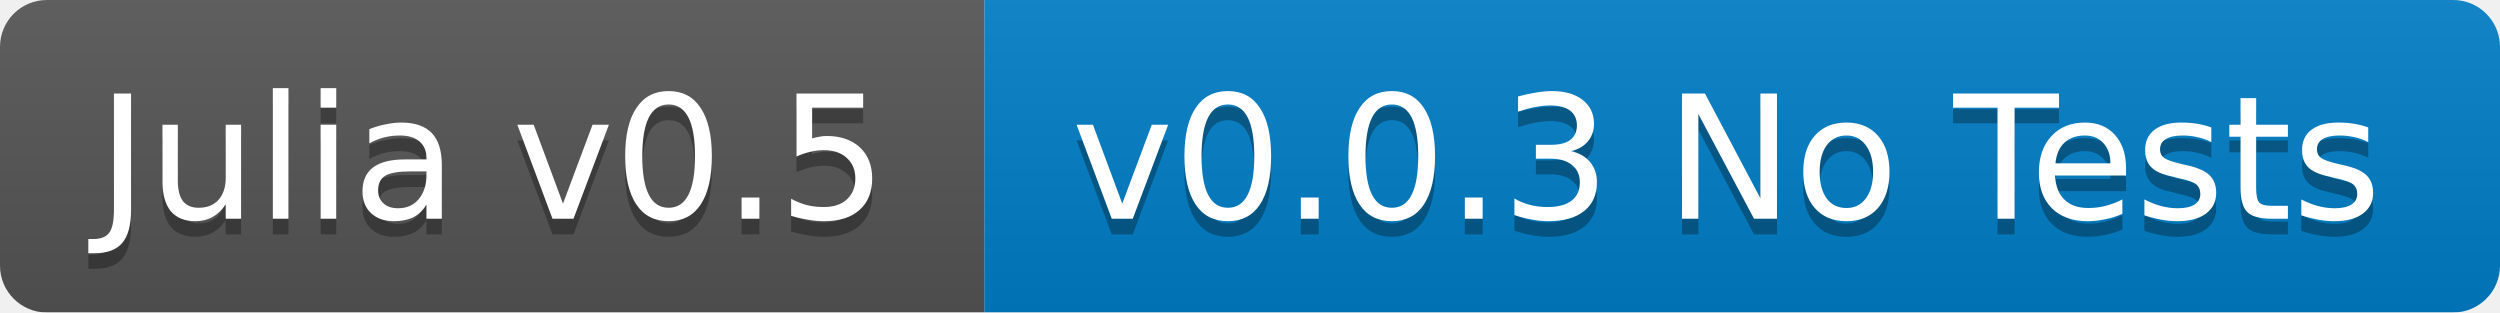
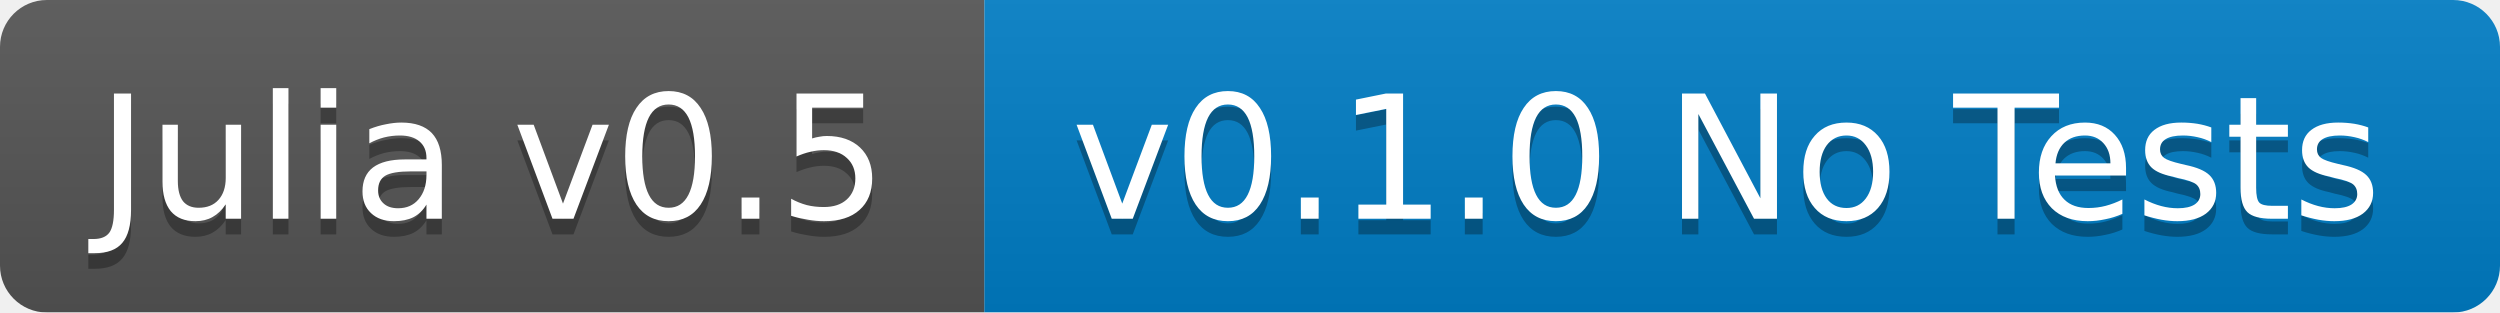
<svg xmlns="http://www.w3.org/2000/svg" width="160" height="20">
  <linearGradient id="b" x2="0" y2="100%">
    <stop offset="0" stop-color="#bbb" stop-opacity=".1" />
    <stop offset="1" stop-opacity=".1" />
  </linearGradient>
  <mask id="a">
    <rect width="160" height="20" rx="3" fill="#fff" />
  </mask>
  <g mask="url(#a)">
    <path fill="#555" d="M0 0h63v20H0z" />
    <path fill="#007ec6" d="M63 0h97v20H63z" />
    <path fill="url(#b)" d="M0 0h160v20H0z" />
  </g>
  <g fill="#fff" text-anchor="middle" font-family="DejaVu Sans,Verdana,Geneva,sans-serif" font-size="11">
    <text x="31.5" y="15" fill="#010101" fill-opacity=".3">Julia v0.5</text>
    <text x="31.5" y="14">Julia v0.5</text>
-     <text x="110.5" y="15" fill="#010101" fill-opacity=".3">v0.0.3 No Tests</text>
-     <text x="110.5" y="14">v0.0.3 No Tests</text>
+     <text x="110.5" y="15" fill="#010101" fill-opacity=".3">v0.1.0 No Tests</text>
+     <text x="110.5" y="14">v0.1.0 No Tests</text>
  </g>
</svg>
